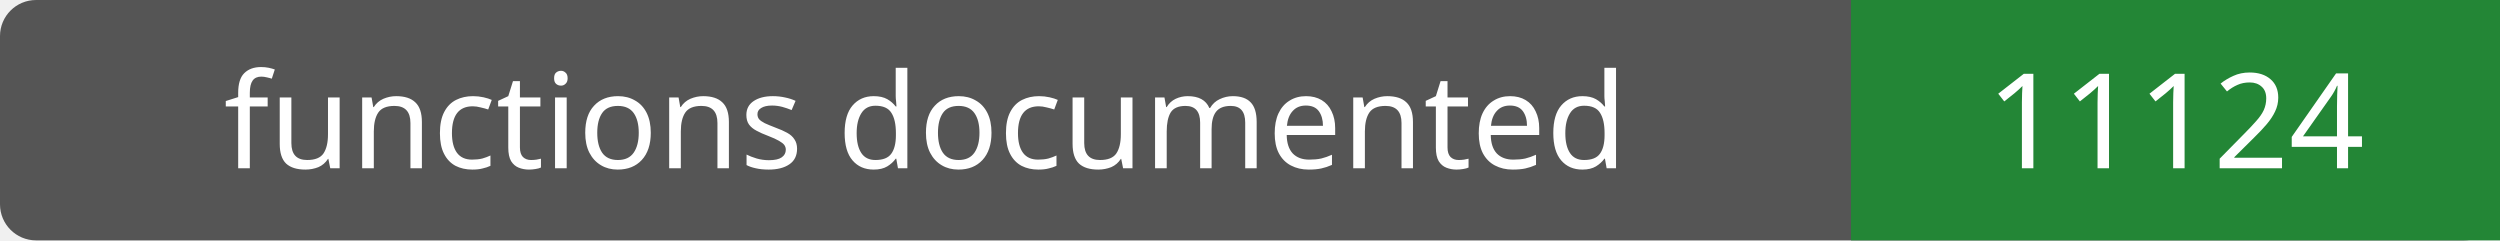
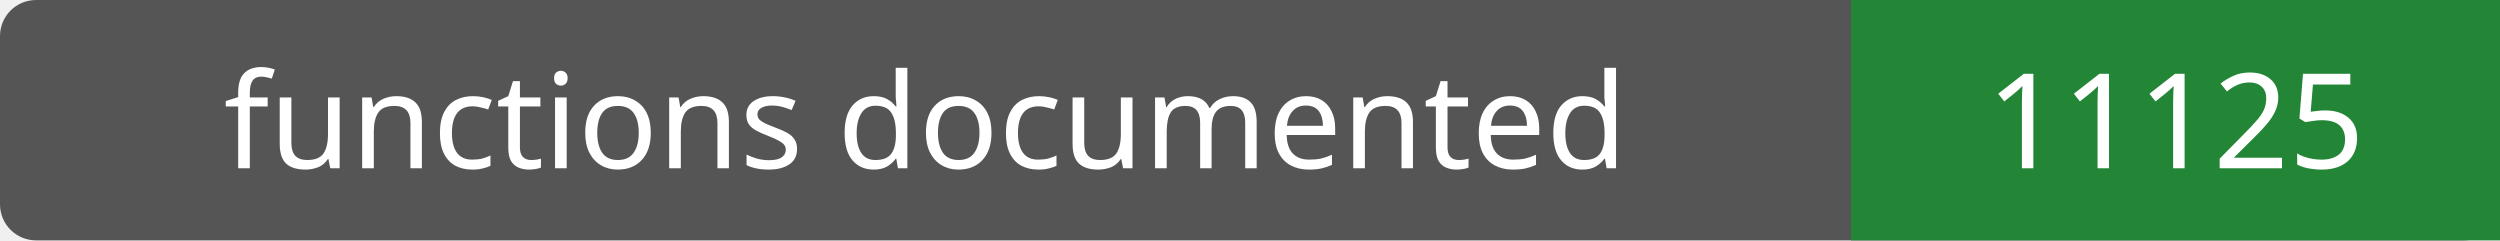
- <svg xmlns="http://www.w3.org/2000/svg" width="208" height="20" role="img" aria-label="functions documented: 11124">
+ <svg xmlns="http://www.w3.org/2000/svg" width="208" height="20" role="img" aria-label="functions documented: 11125">
  <rect width="208" height="20" rx="3" fill="#555" />
  <path fill="#238636" d="M154 0h54v20H154z" />
  <g fill="#fff" text-anchor="middle" font-family="Verdana,sans-serif" font-size="11">
    <text x="77.0" y="14">functions documented</text>
-     <text x="181.0" y="14">11124</text>
+     <text x="181.0" y="14">11125</text>
  </g>
</svg>
